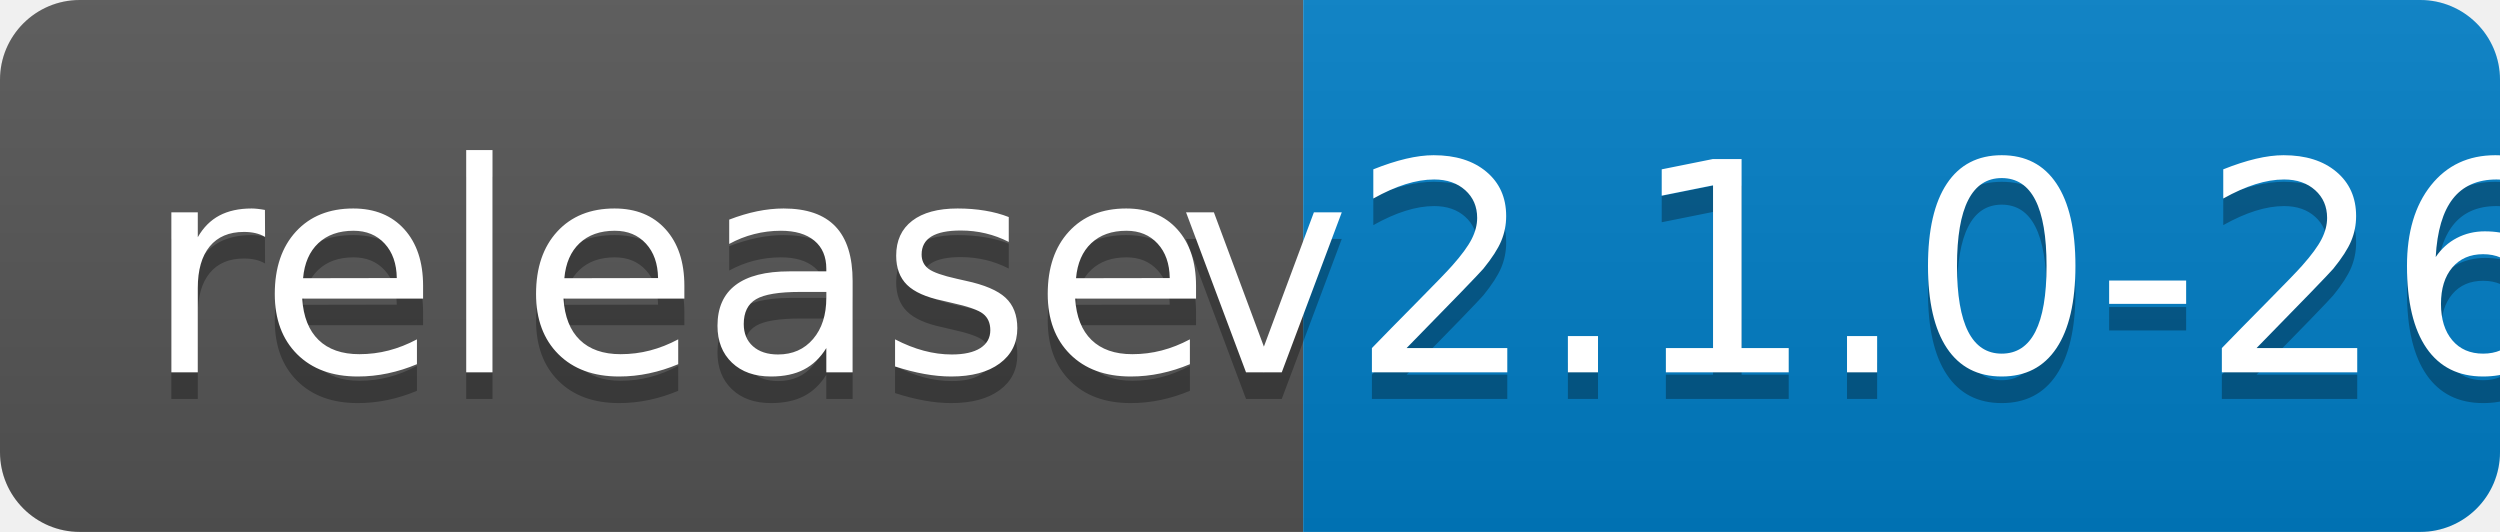
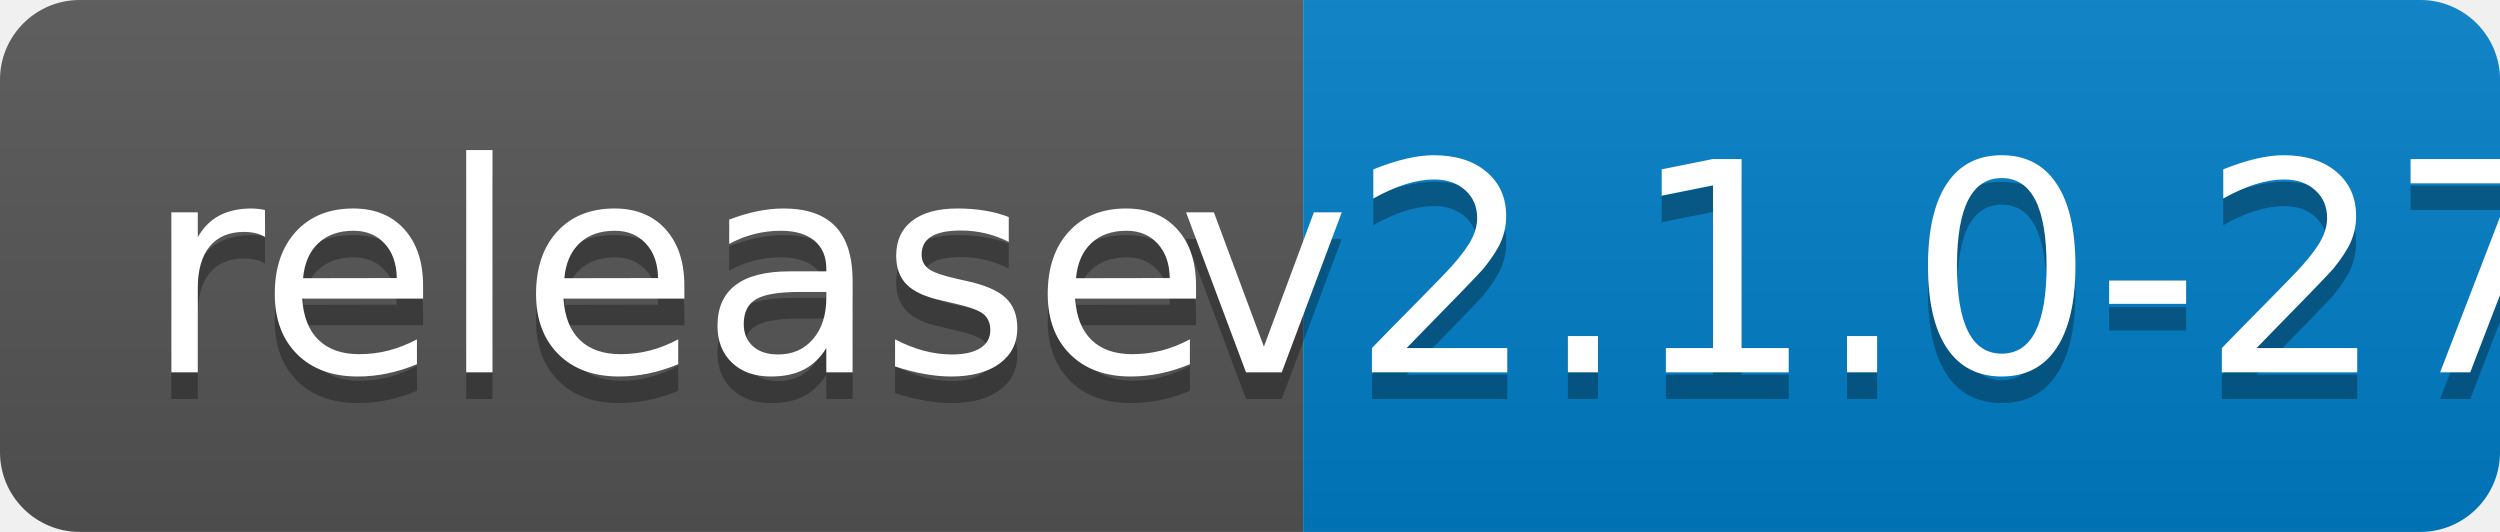
<svg xmlns="http://www.w3.org/2000/svg" width="94" height="20">
  <linearGradient id="b" x2="0" y2="100%">
    <stop offset="0" stop-color="#bbb" stop-opacity=".1" />
    <stop offset="1" stop-opacity=".1" />
  </linearGradient>
  <clipPath id="a">
    <rect width="94" height="20" rx="3" fill="#fff" />
  </clipPath>
  <g clip-path="url(#a)">
    <path fill="#555" d="M0 0h49v20H0z" />
    <path fill="#007ec6" d="M49 0h45v20H49z" />
    <path fill="url(#b)" d="M0 0h94v20H0z" />
  </g>
  <g fill="#fff" text-anchor="middle" font-family="DejaVu Sans,Verdana,Geneva,sans-serif" font-size="110">
    <text x="255" y="150" fill="#010101" fill-opacity=".3" transform="scale(.1)" textLength="390">release</text>
    <text x="255" y="140" transform="scale(.1)" textLength="390">release</text>
-     <text x="705" y="150" fill="#010101" fill-opacity=".3" transform="scale(.1)" textLength="350">v2.1.0-26</text>
-     <text x="705" y="140" transform="scale(.1)" textLength="350">v2.1.0-26</text>
+     <text x="705" y="150" fill="#010101" fill-opacity=".3" transform="scale(.1)" textLength="350">v2.1.0-27</text>
+     <text x="705" y="140" transform="scale(.1)" textLength="350">v2.1.0-27</text>
  </g>
</svg>
